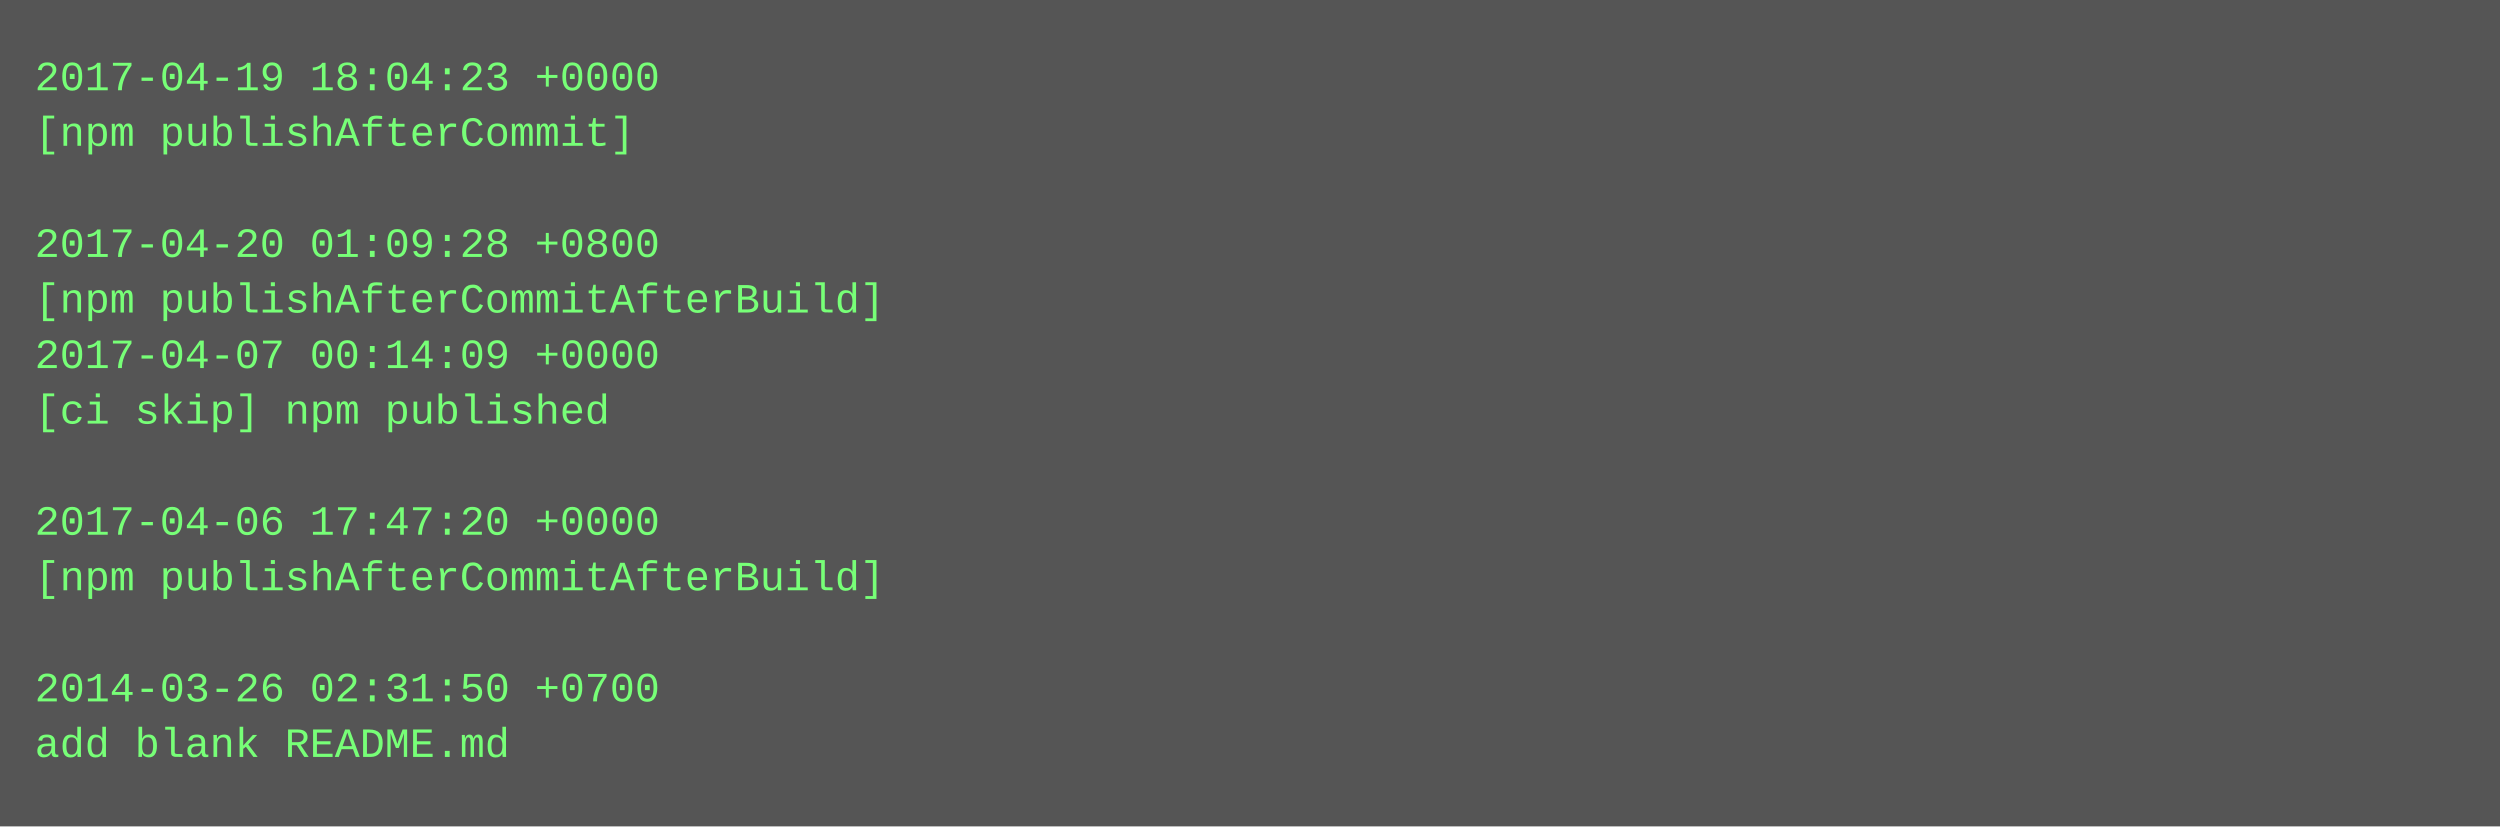
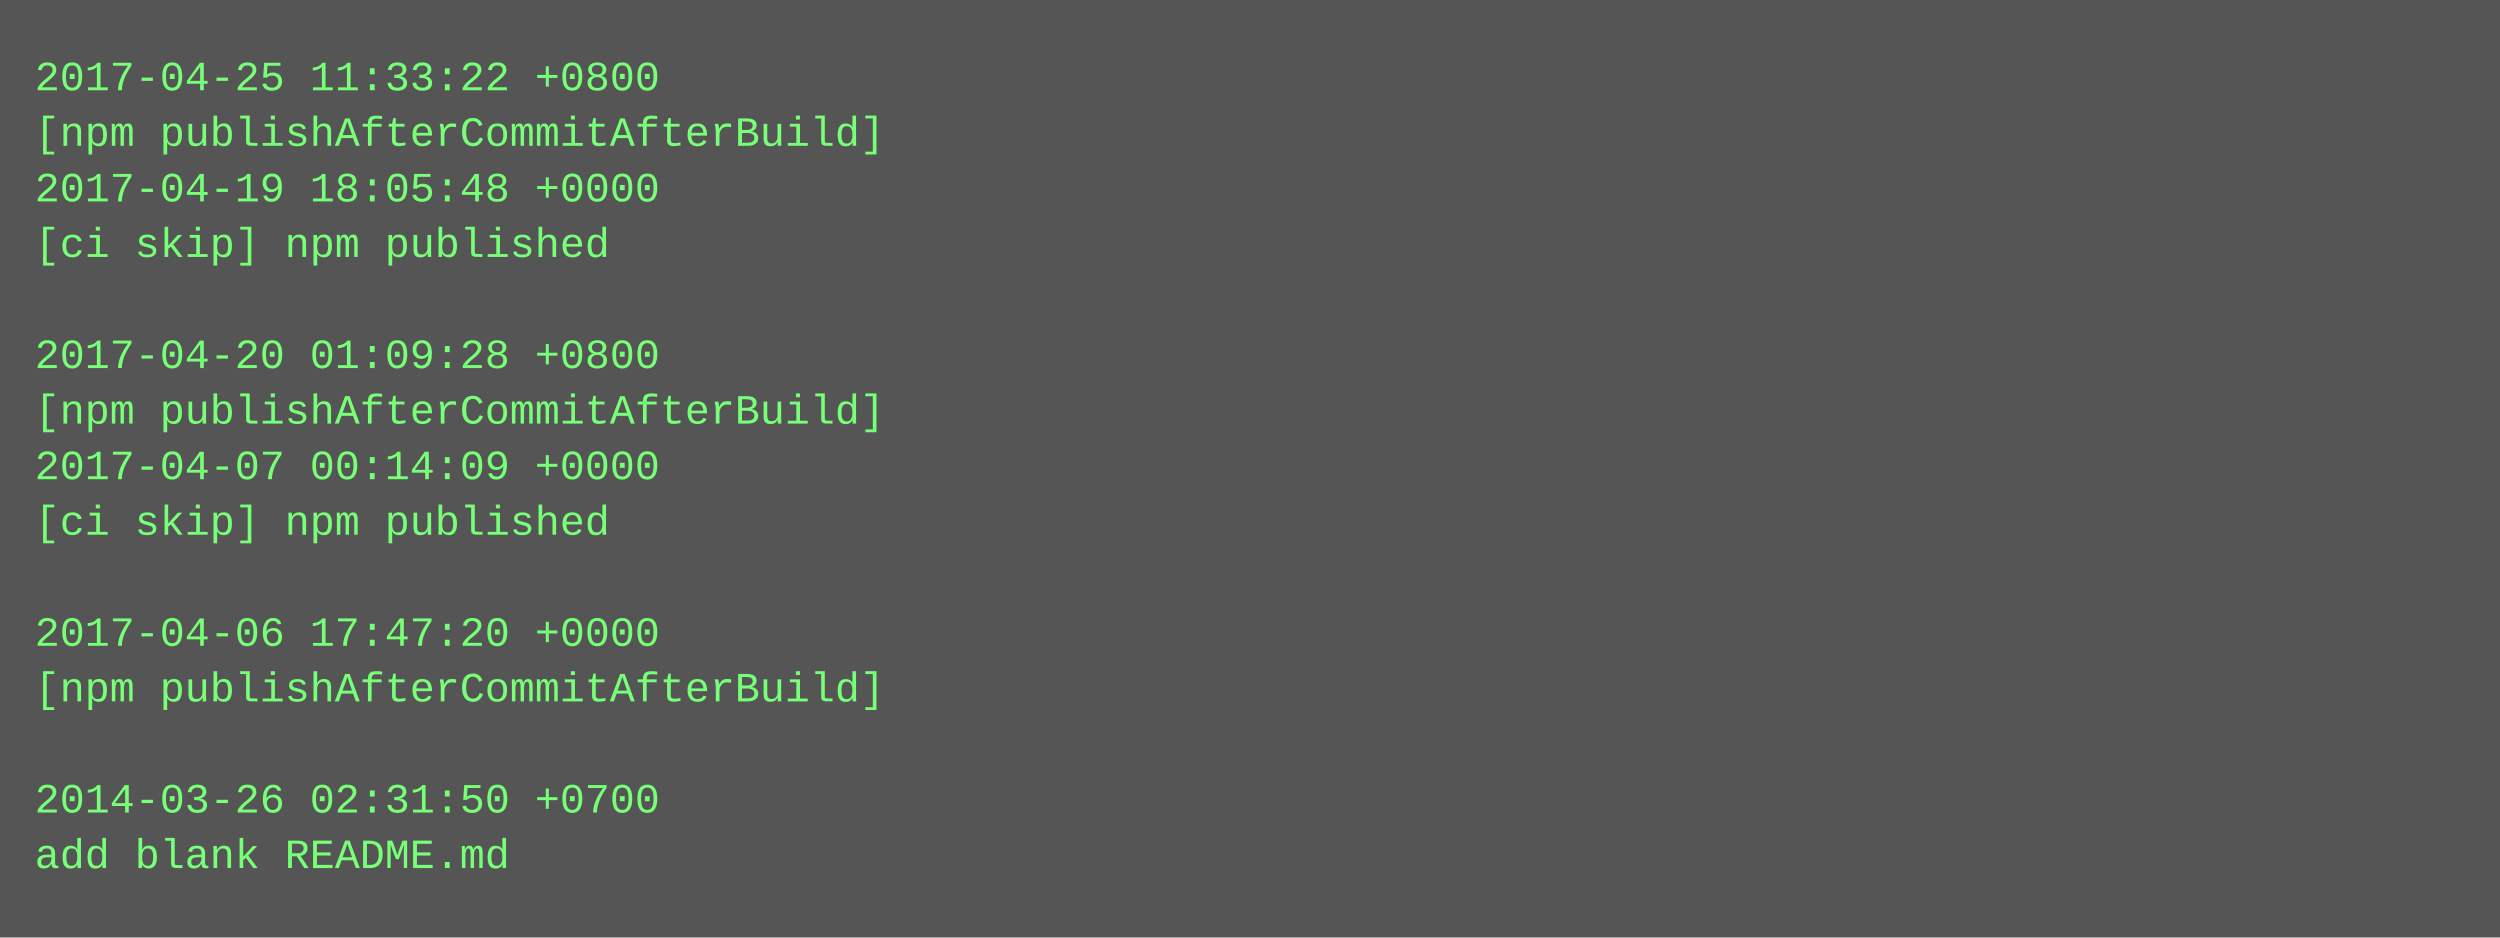
- <svg xmlns="http://www.w3.org/2000/svg" height="238" width="720">
-   <rect height="238" fill="#555" width="720" />
+ <svg xmlns="http://www.w3.org/2000/svg" height="270" width="720">
+   <rect height="270" fill="#555" width="720" />
  <text fill="#7f7" font-family="Courier New" font-size="12" xml:space="preserve">
-     <tspan x="10" y="26">2017-04-19 18:04:23 +0000</tspan>
-     <tspan x="10" y="42">[npm publishAfterCommit]</tspan>
-     <tspan x="10" y="58" />
-     <tspan x="10" y="74">2017-04-20 01:09:28 +0800</tspan>
-     <tspan x="10" y="90">[npm publishAfterCommitAfterBuild]</tspan>
-     <tspan x="10" y="106">2017-04-07 00:14:09 +0000</tspan>
-     <tspan x="10" y="122">[ci skip] npm published</tspan>
-     <tspan x="10" y="138" />
-     <tspan x="10" y="154">2017-04-06 17:47:20 +0000</tspan>
-     <tspan x="10" y="170">[npm publishAfterCommitAfterBuild]</tspan>
-     <tspan x="10" y="186" />
-     <tspan x="10" y="202">2014-03-26 02:31:50 +0700</tspan>
-     <tspan x="10" y="218">add blank README.md</tspan>
+     <tspan x="10" y="26">2017-04-25 11:33:22 +0800</tspan>
+     <tspan x="10" y="42">[npm publishAfterCommitAfterBuild]</tspan>
+     <tspan x="10" y="58">2017-04-19 18:05:48 +0000</tspan>
+     <tspan x="10" y="74">[ci skip] npm published</tspan>
+     <tspan x="10" y="90" />
+     <tspan x="10" y="106">2017-04-20 01:09:28 +0800</tspan>
+     <tspan x="10" y="122">[npm publishAfterCommitAfterBuild]</tspan>
+     <tspan x="10" y="138">2017-04-07 00:14:09 +0000</tspan>
+     <tspan x="10" y="154">[ci skip] npm published</tspan>
+     <tspan x="10" y="170" />
+     <tspan x="10" y="186">2017-04-06 17:47:20 +0000</tspan>
+     <tspan x="10" y="202">[npm publishAfterCommitAfterBuild]</tspan>
+     <tspan x="10" y="218" />
+     <tspan x="10" y="234">2014-03-26 02:31:50 +0700</tspan>
+     <tspan x="10" y="250">add blank README.md</tspan>
  </text>
</svg>
